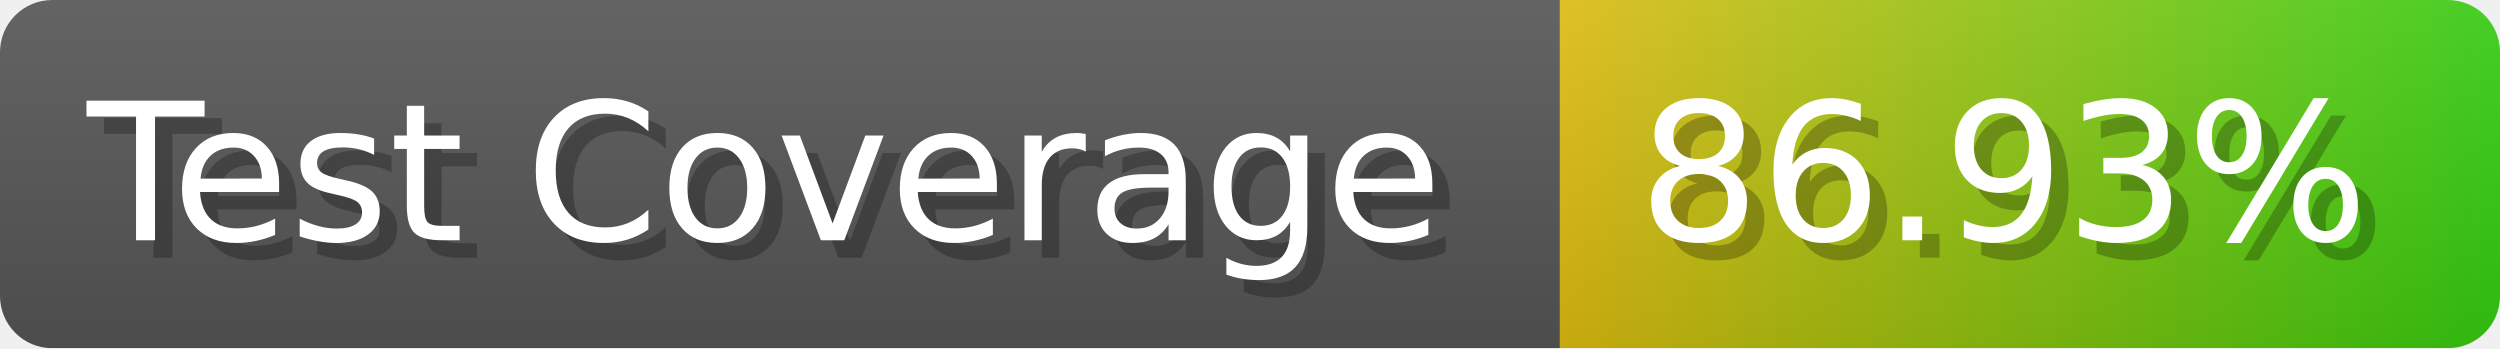
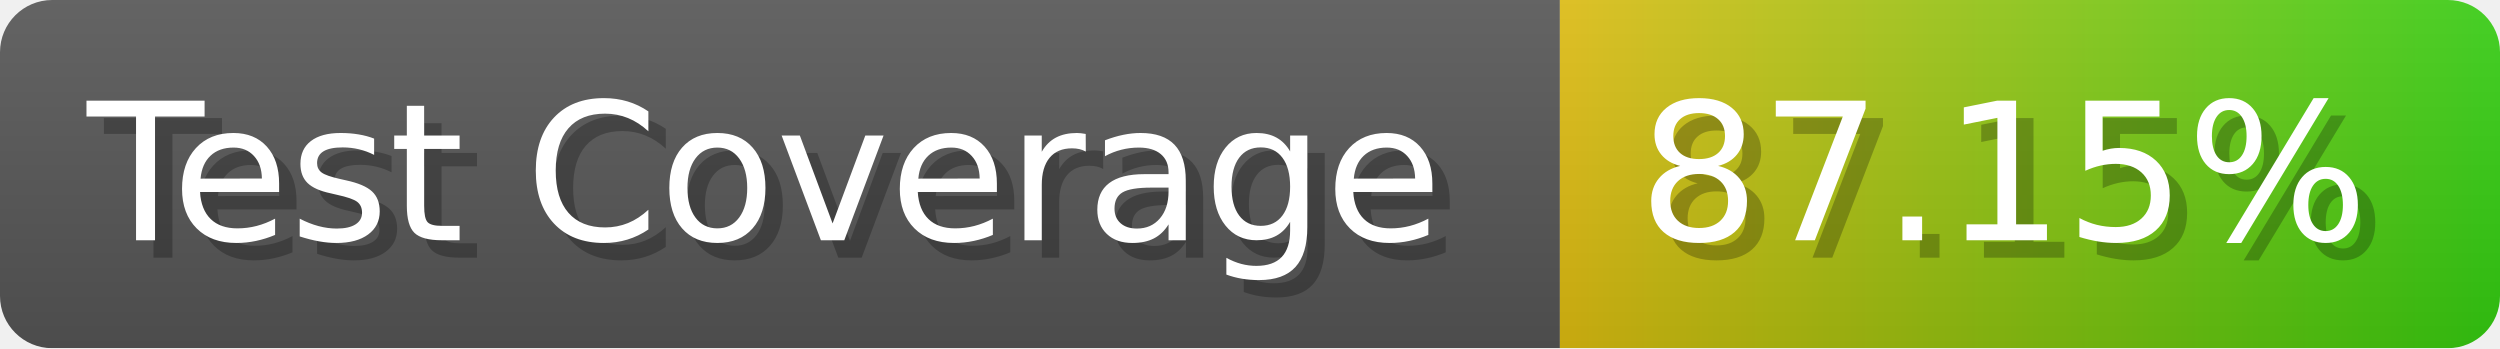
- <svg xmlns="http://www.w3.org/2000/svg" width="143.6" height="20" viewBox="0 0 1436 200" role="img" aria-label="Test Coverage: 86.93%">
+ <svg xmlns="http://www.w3.org/2000/svg" width="143.6" height="20" viewBox="0 0 1436 200" role="img" aria-label="Test Coverage: 87.15%">
  <linearGradient id="a" x2="0" y2="100%">
    <stop offset="0" stop-opacity=".1" stop-color="#EEE" />
    <stop offset="1" stop-opacity=".1" />
  </linearGradient>
  <mask id="m">
    <rect width="1436" height="200" rx="30" fill="#FFF" />
  </mask>
  <g mask="url(#m)">
    <rect width="896" height="200" fill="#555" />
    <rect width="540" height="200" fill="url(#x)" x="896" />
    <rect width="1436" height="200" fill="url(#a)" />
  </g>
  <g aria-hidden="true" fill="#fff" text-anchor="start" font-family="Verdana,DejaVu Sans,sans-serif" font-size="110">
    <text x="60" y="148" textLength="796" fill="#000" opacity="0.25">Test Coverage</text>
    <text x="50" y="138" textLength="796">Test Coverage</text>
-     <text x="951" y="148" textLength="440" fill="#000" opacity="0.25">86.93%</text>
-     <text x="941" y="138" textLength="440">86.93%</text>
+     <text x="951" y="148" textLength="440" fill="#000" opacity="0.25">87.15%</text>
+     <text x="941" y="138" textLength="440">87.15%</text>
  </g>
  <linearGradient id="x" x1="0%" y1="0%" x2="100%" y2="0%">
    <stop offset="0%" style="stop-color:#DB1" />
    <stop offset="100%" style="stop-color:#3C1" />
  </linearGradient>
</svg>
